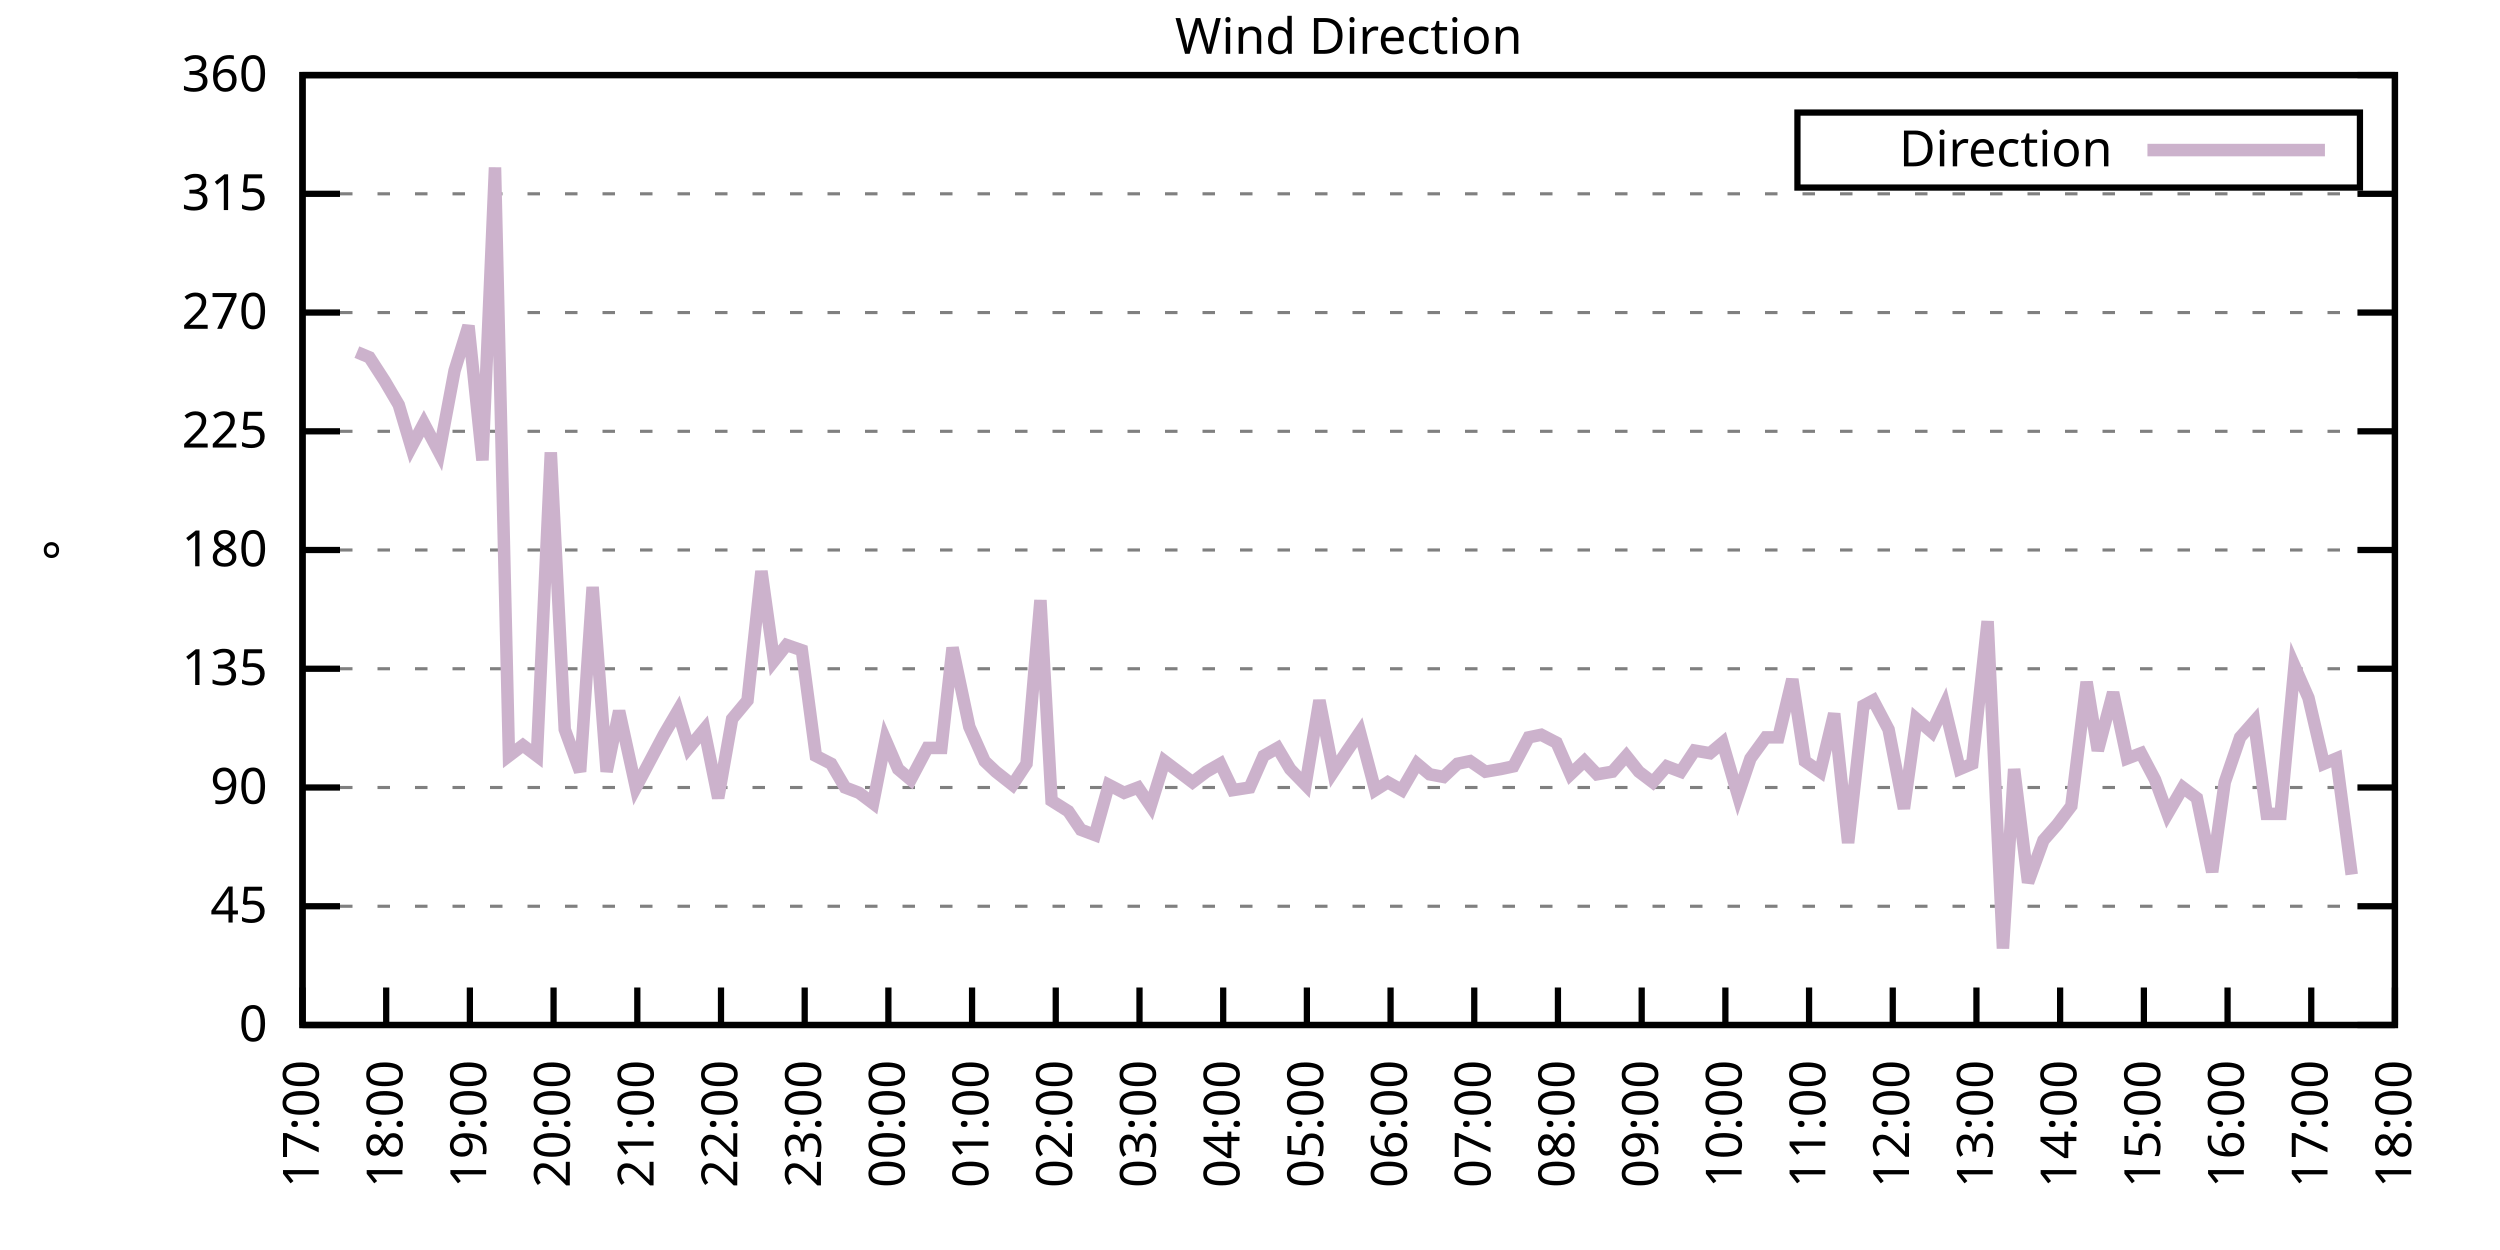
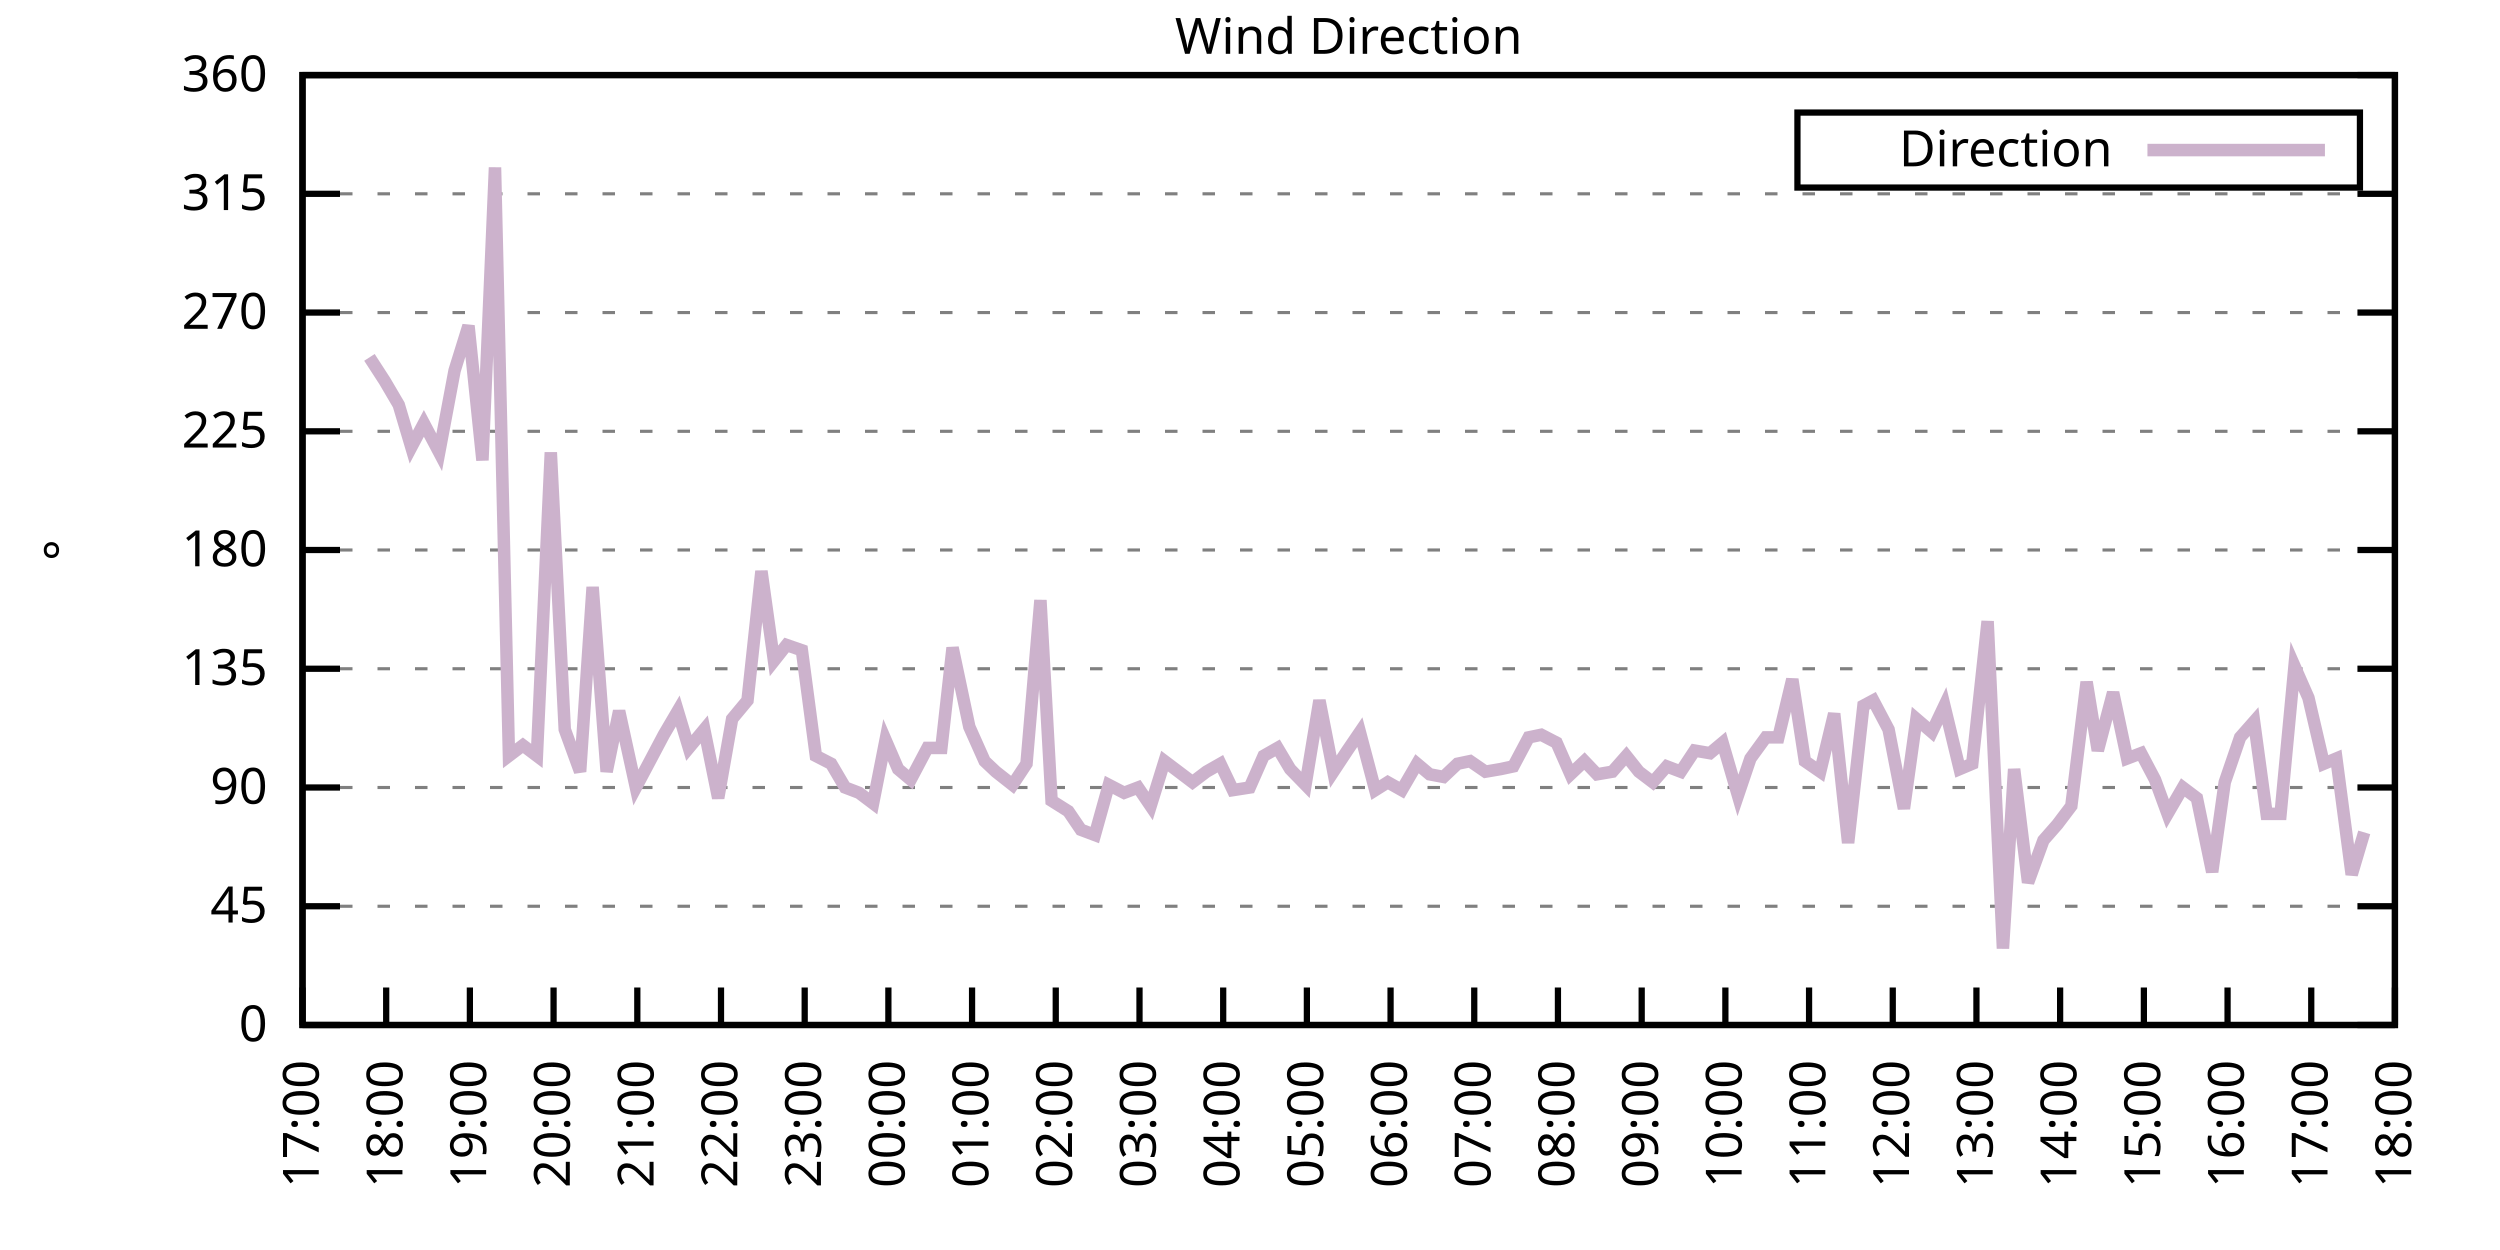
<svg xmlns="http://www.w3.org/2000/svg" xmlns:xlink="http://www.w3.org/1999/xlink" width="400" height="200" viewBox="0 0 400 200">
  <g id="gnuplot_canvas">
    <rect x="0" y="0" width="400" height="200" fill="none" />
    <defs>
      <circle id="gpDot" r="0.5" stroke-width="0.5" stroke="currentColor" />
      <path id="gpPt0" stroke-width="0.333" stroke="currentColor" d="M-1,0 h2 M0,-1 v2" />
      <path id="gpPt1" stroke-width="0.333" stroke="currentColor" d="M-1,-1 L1,1 M1,-1 L-1,1" />
      <path id="gpPt2" stroke-width="0.333" stroke="currentColor" d="M-1,0 L1,0 M0,-1 L0,1 M-1,-1 L1,1 M-1,1 L1,-1" />
      <rect id="gpPt3" stroke-width="0.333" stroke="currentColor" x="-1" y="-1" width="2" height="2" />
      <rect id="gpPt4" stroke-width="0.333" stroke="currentColor" fill="currentColor" x="-1" y="-1" width="2" height="2" />
      <circle id="gpPt5" stroke-width="0.333" stroke="currentColor" cx="0" cy="0" r="1" />
      <use xlink:href="#gpPt5" id="gpPt6" fill="currentColor" stroke="none" />
      <path id="gpPt7" stroke-width="0.333" stroke="currentColor" d="M0,-1.33 L-1.33,0.67 L1.33,0.67 z" />
      <use xlink:href="#gpPt7" id="gpPt8" fill="currentColor" stroke="none" />
      <use xlink:href="#gpPt7" id="gpPt9" stroke="currentColor" transform="rotate(180)" />
      <use xlink:href="#gpPt9" id="gpPt10" fill="currentColor" stroke="none" />
      <use xlink:href="#gpPt3" id="gpPt11" stroke="currentColor" transform="rotate(45)" />
      <use xlink:href="#gpPt11" id="gpPt12" fill="currentColor" stroke="none" />
      <path id="gpPt13" stroke-width="0.333" stroke="currentColor" d="M0,1.330 L1.265,0.411 L0.782,-1.067 L-0.782,-1.076 L-1.265,0.411 z" />
      <use xlink:href="#gpPt13" id="gpPt14" fill="currentColor" stroke="none" />
      <filter id="textbox" filterUnits="objectBoundingBox" x="0" y="0" height="1" width="1">
        <feFlood flood-color="white" flood-opacity="1" result="bgnd" />
        <feComposite in="SourceGraphic" in2="bgnd" operator="atop" />
      </filter>
      <filter id="greybox" filterUnits="objectBoundingBox" x="0" y="0" height="1" width="1">
        <feFlood flood-color="lightgrey" flood-opacity="1" result="grey" />
        <feComposite in="SourceGraphic" in2="grey" operator="atop" />
      </filter>
    </defs>
    <g fill="none" color="white" stroke="currentColor" stroke-width="1.00" stroke-linecap="butt" stroke-linejoin="miter">
</g>
    <g fill="none" color="black" stroke="currentColor" stroke-width="1.00" stroke-linecap="butt" stroke-linejoin="miter">
      <g stroke="none" shape-rendering="crispEdges">
        <polygon fill="rgb(255, 255, 255)" points="48.40,164.00 383.18,164.00 383.18,12.02 48.40,12.02 " />
      </g>
    </g>
    <g fill="none" color="black" stroke="currentColor" stroke-width="1.00" stroke-linecap="butt" stroke-linejoin="miter">
</g>
    <g fill="none" color="black" stroke="black" stroke-width="0.50" stroke-linecap="butt" stroke-linejoin="miter">
</g>
    <g fill="none" color="gray" stroke="currentColor" stroke-width="0.50" stroke-linecap="butt" stroke-linejoin="miter">
      <path stroke="gray" stroke-dasharray="2,4" class="gridline" d="M48.40,164.00 L383.19,164.00  " />
    </g>
    <g fill="none" color="gray" stroke="gray" stroke-width="1.00" stroke-linecap="butt" stroke-linejoin="miter">
</g>
    <g fill="none" color="black" stroke="currentColor" stroke-width="1.00" stroke-linecap="butt" stroke-linejoin="miter">
      <path stroke="black" d="M48.40,164.00 L54.40,164.00 M383.19,164.00 L377.19,164.00  " />
      <g transform="translate(42.80,166.60)" stroke="none" fill="black" font-family="Sans" font-size="8.00" text-anchor="end">
        <text>
          <tspan font-family="Sans"> 0</tspan>
        </text>
      </g>
    </g>
    <g fill="none" color="black" stroke="currentColor" stroke-width="1.00" stroke-linecap="butt" stroke-linejoin="miter">
</g>
    <g fill="none" color="black" stroke="black" stroke-width="0.50" stroke-linecap="butt" stroke-linejoin="miter">
</g>
    <g fill="none" color="gray" stroke="currentColor" stroke-width="0.50" stroke-linecap="butt" stroke-linejoin="miter">
      <path stroke="gray" stroke-dasharray="2,4" class="gridline" d="M48.40,145.00 L383.19,145.00  " />
    </g>
    <g fill="none" color="gray" stroke="gray" stroke-width="1.00" stroke-linecap="butt" stroke-linejoin="miter">
</g>
    <g fill="none" color="black" stroke="currentColor" stroke-width="1.00" stroke-linecap="butt" stroke-linejoin="miter">
      <path stroke="black" d="M48.40,145.00 L54.40,145.00 M383.19,145.00 L377.19,145.00  " />
      <g transform="translate(42.80,147.60)" stroke="none" fill="black" font-family="Sans" font-size="8.00" text-anchor="end">
        <text>
          <tspan font-family="Sans"> 45</tspan>
        </text>
      </g>
    </g>
    <g fill="none" color="black" stroke="currentColor" stroke-width="1.00" stroke-linecap="butt" stroke-linejoin="miter">
</g>
    <g fill="none" color="black" stroke="black" stroke-width="0.50" stroke-linecap="butt" stroke-linejoin="miter">
</g>
    <g fill="none" color="gray" stroke="currentColor" stroke-width="0.50" stroke-linecap="butt" stroke-linejoin="miter">
      <path stroke="gray" stroke-dasharray="2,4" class="gridline" d="M48.40,126.00 L383.19,126.00  " />
    </g>
    <g fill="none" color="gray" stroke="gray" stroke-width="1.00" stroke-linecap="butt" stroke-linejoin="miter">
</g>
    <g fill="none" color="black" stroke="currentColor" stroke-width="1.00" stroke-linecap="butt" stroke-linejoin="miter">
      <path stroke="black" d="M48.40,126.00 L54.40,126.00 M383.19,126.00 L377.19,126.00  " />
      <g transform="translate(42.80,128.60)" stroke="none" fill="black" font-family="Sans" font-size="8.00" text-anchor="end">
        <text>
          <tspan font-family="Sans"> 90</tspan>
        </text>
      </g>
    </g>
    <g fill="none" color="black" stroke="currentColor" stroke-width="1.00" stroke-linecap="butt" stroke-linejoin="miter">
</g>
    <g fill="none" color="black" stroke="black" stroke-width="0.50" stroke-linecap="butt" stroke-linejoin="miter">
</g>
    <g fill="none" color="gray" stroke="currentColor" stroke-width="0.50" stroke-linecap="butt" stroke-linejoin="miter">
      <path stroke="gray" stroke-dasharray="2,4" class="gridline" d="M48.40,107.00 L383.19,107.00  " />
    </g>
    <g fill="none" color="gray" stroke="gray" stroke-width="1.00" stroke-linecap="butt" stroke-linejoin="miter">
</g>
    <g fill="none" color="black" stroke="currentColor" stroke-width="1.00" stroke-linecap="butt" stroke-linejoin="miter">
      <path stroke="black" d="M48.40,107.00 L54.40,107.00 M383.19,107.00 L377.19,107.00  " />
      <g transform="translate(42.80,109.60)" stroke="none" fill="black" font-family="Sans" font-size="8.00" text-anchor="end">
        <text>
          <tspan font-family="Sans"> 135</tspan>
        </text>
      </g>
    </g>
    <g fill="none" color="black" stroke="currentColor" stroke-width="1.00" stroke-linecap="butt" stroke-linejoin="miter">
</g>
    <g fill="none" color="black" stroke="black" stroke-width="0.50" stroke-linecap="butt" stroke-linejoin="miter">
</g>
    <g fill="none" color="gray" stroke="currentColor" stroke-width="0.50" stroke-linecap="butt" stroke-linejoin="miter">
      <path stroke="gray" stroke-dasharray="2,4" class="gridline" d="M48.40,88.00 L383.19,88.00  " />
    </g>
    <g fill="none" color="gray" stroke="gray" stroke-width="1.00" stroke-linecap="butt" stroke-linejoin="miter">
</g>
    <g fill="none" color="black" stroke="currentColor" stroke-width="1.00" stroke-linecap="butt" stroke-linejoin="miter">
      <path stroke="black" d="M48.40,88.00 L54.40,88.00 M383.19,88.00 L377.19,88.00  " />
      <g transform="translate(42.80,90.60)" stroke="none" fill="black" font-family="Sans" font-size="8.00" text-anchor="end">
        <text>
          <tspan font-family="Sans"> 180</tspan>
        </text>
      </g>
    </g>
    <g fill="none" color="black" stroke="currentColor" stroke-width="1.00" stroke-linecap="butt" stroke-linejoin="miter">
</g>
    <g fill="none" color="black" stroke="black" stroke-width="0.50" stroke-linecap="butt" stroke-linejoin="miter">
</g>
    <g fill="none" color="gray" stroke="currentColor" stroke-width="0.50" stroke-linecap="butt" stroke-linejoin="miter">
      <path stroke="gray" stroke-dasharray="2,4" class="gridline" d="M48.40,69.01 L383.19,69.01  " />
    </g>
    <g fill="none" color="gray" stroke="gray" stroke-width="1.00" stroke-linecap="butt" stroke-linejoin="miter">
</g>
    <g fill="none" color="black" stroke="currentColor" stroke-width="1.00" stroke-linecap="butt" stroke-linejoin="miter">
      <path stroke="black" d="M48.40,69.01 L54.40,69.01 M383.19,69.01 L377.19,69.01  " />
      <g transform="translate(42.80,71.61)" stroke="none" fill="black" font-family="Sans" font-size="8.00" text-anchor="end">
        <text>
          <tspan font-family="Sans"> 225</tspan>
        </text>
      </g>
    </g>
    <g fill="none" color="black" stroke="currentColor" stroke-width="1.00" stroke-linecap="butt" stroke-linejoin="miter">
</g>
    <g fill="none" color="black" stroke="black" stroke-width="0.50" stroke-linecap="butt" stroke-linejoin="miter">
</g>
    <g fill="none" color="gray" stroke="currentColor" stroke-width="0.50" stroke-linecap="butt" stroke-linejoin="miter">
      <path stroke="gray" stroke-dasharray="2,4" class="gridline" d="M48.40,50.01 L383.19,50.01  " />
    </g>
    <g fill="none" color="gray" stroke="gray" stroke-width="1.00" stroke-linecap="butt" stroke-linejoin="miter">
</g>
    <g fill="none" color="black" stroke="currentColor" stroke-width="1.00" stroke-linecap="butt" stroke-linejoin="miter">
      <path stroke="black" d="M48.40,50.01 L54.40,50.01 M383.19,50.01 L377.19,50.01  " />
      <g transform="translate(42.80,52.61)" stroke="none" fill="black" font-family="Sans" font-size="8.00" text-anchor="end">
        <text>
          <tspan font-family="Sans"> 270</tspan>
        </text>
      </g>
    </g>
    <g fill="none" color="black" stroke="currentColor" stroke-width="1.00" stroke-linecap="butt" stroke-linejoin="miter">
</g>
    <g fill="none" color="black" stroke="black" stroke-width="0.50" stroke-linecap="butt" stroke-linejoin="miter">
</g>
    <g fill="none" color="gray" stroke="currentColor" stroke-width="0.50" stroke-linecap="butt" stroke-linejoin="miter">
      <path stroke="gray" stroke-dasharray="2,4" class="gridline" d="M48.40,31.01 L383.19,31.01  " />
    </g>
    <g fill="none" color="gray" stroke="gray" stroke-width="1.00" stroke-linecap="butt" stroke-linejoin="miter">
</g>
    <g fill="none" color="black" stroke="currentColor" stroke-width="1.00" stroke-linecap="butt" stroke-linejoin="miter">
      <path stroke="black" d="M48.40,31.01 L54.40,31.01 M383.19,31.01 L377.19,31.01  " />
      <g transform="translate(42.80,33.61)" stroke="none" fill="black" font-family="Sans" font-size="8.00" text-anchor="end">
        <text>
          <tspan font-family="Sans"> 315</tspan>
        </text>
      </g>
    </g>
    <g fill="none" color="black" stroke="currentColor" stroke-width="1.00" stroke-linecap="butt" stroke-linejoin="miter">
</g>
    <g fill="none" color="black" stroke="black" stroke-width="0.50" stroke-linecap="butt" stroke-linejoin="miter">
</g>
    <g fill="none" color="gray" stroke="currentColor" stroke-width="0.50" stroke-linecap="butt" stroke-linejoin="miter">
      <path stroke="gray" stroke-dasharray="2,4" class="gridline" d="M48.40,12.01 L383.19,12.01  " />
    </g>
    <g fill="none" color="gray" stroke="gray" stroke-width="1.00" stroke-linecap="butt" stroke-linejoin="miter">
</g>
    <g fill="none" color="black" stroke="currentColor" stroke-width="1.00" stroke-linecap="butt" stroke-linejoin="miter">
      <path stroke="black" d="M48.40,12.01 L54.40,12.01 M383.19,12.01 L377.19,12.01  " />
      <g transform="translate(42.80,14.61)" stroke="none" fill="black" font-family="Sans" font-size="8.00" text-anchor="end">
        <text>
          <tspan font-family="Sans"> 360</tspan>
        </text>
      </g>
    </g>
    <g fill="none" color="black" stroke="currentColor" stroke-width="1.00" stroke-linecap="butt" stroke-linejoin="miter">
      <path stroke="black" d="M48.40,164.00 L48.40,158.00  " />
      <g transform="translate(51.00,169.60) rotate(270.00)" stroke="none" fill="black" font-family="Sans" font-size="8.00" text-anchor="end">
        <text>
          <tspan font-family="Sans">17:00</tspan>
        </text>
      </g>
    </g>
    <g fill="none" color="black" stroke="currentColor" stroke-width="1.00" stroke-linecap="butt" stroke-linejoin="miter">
      <path stroke="black" d="M61.79,164.00 L61.79,158.00  " />
      <g transform="translate(64.39,169.60) rotate(270.00)" stroke="none" fill="black" font-family="Sans" font-size="8.00" text-anchor="end">
        <text>
          <tspan font-family="Sans">18:00</tspan>
        </text>
      </g>
    </g>
    <g fill="none" color="black" stroke="currentColor" stroke-width="1.00" stroke-linecap="butt" stroke-linejoin="miter">
      <path stroke="black" d="M75.18,164.00 L75.18,158.00  " />
      <g transform="translate(77.78,169.60) rotate(270.00)" stroke="none" fill="black" font-family="Sans" font-size="8.00" text-anchor="end">
        <text>
          <tspan font-family="Sans">19:00</tspan>
        </text>
      </g>
    </g>
    <g fill="none" color="black" stroke="currentColor" stroke-width="1.00" stroke-linecap="butt" stroke-linejoin="miter">
      <path stroke="black" d="M88.57,164.00 L88.57,158.00  " />
      <g transform="translate(91.17,169.60) rotate(270.00)" stroke="none" fill="black" font-family="Sans" font-size="8.00" text-anchor="end">
        <text>
          <tspan font-family="Sans">20:00</tspan>
        </text>
      </g>
    </g>
    <g fill="none" color="black" stroke="currentColor" stroke-width="1.00" stroke-linecap="butt" stroke-linejoin="miter">
      <path stroke="black" d="M101.97,164.00 L101.97,158.00  " />
      <g transform="translate(104.57,169.60) rotate(270.00)" stroke="none" fill="black" font-family="Sans" font-size="8.00" text-anchor="end">
        <text>
          <tspan font-family="Sans">21:00</tspan>
        </text>
      </g>
    </g>
    <g fill="none" color="black" stroke="currentColor" stroke-width="1.00" stroke-linecap="butt" stroke-linejoin="miter">
      <path stroke="black" d="M115.36,164.00 L115.36,158.00  " />
      <g transform="translate(117.96,169.60) rotate(270.00)" stroke="none" fill="black" font-family="Sans" font-size="8.00" text-anchor="end">
        <text>
          <tspan font-family="Sans">22:00</tspan>
        </text>
      </g>
    </g>
    <g fill="none" color="black" stroke="currentColor" stroke-width="1.00" stroke-linecap="butt" stroke-linejoin="miter">
      <path stroke="black" d="M128.75,164.00 L128.75,158.00  " />
      <g transform="translate(131.35,169.60) rotate(270.00)" stroke="none" fill="black" font-family="Sans" font-size="8.00" text-anchor="end">
        <text>
          <tspan font-family="Sans">23:00</tspan>
        </text>
      </g>
    </g>
    <g fill="none" color="black" stroke="currentColor" stroke-width="1.00" stroke-linecap="butt" stroke-linejoin="miter">
      <path stroke="black" d="M142.14,164.00 L142.14,158.00  " />
      <g transform="translate(144.74,169.60) rotate(270.00)" stroke="none" fill="black" font-family="Sans" font-size="8.00" text-anchor="end">
        <text>
          <tspan font-family="Sans">00:00</tspan>
        </text>
      </g>
    </g>
    <g fill="none" color="black" stroke="currentColor" stroke-width="1.00" stroke-linecap="butt" stroke-linejoin="miter">
      <path stroke="black" d="M155.53,164.00 L155.53,158.00  " />
      <g transform="translate(158.13,169.60) rotate(270.00)" stroke="none" fill="black" font-family="Sans" font-size="8.00" text-anchor="end">
        <text>
          <tspan font-family="Sans">01:00</tspan>
        </text>
      </g>
    </g>
    <g fill="none" color="black" stroke="currentColor" stroke-width="1.00" stroke-linecap="butt" stroke-linejoin="miter">
      <path stroke="black" d="M168.92,164.00 L168.92,158.00  " />
      <g transform="translate(171.52,169.60) rotate(270.00)" stroke="none" fill="black" font-family="Sans" font-size="8.00" text-anchor="end">
        <text>
          <tspan font-family="Sans">02:00</tspan>
        </text>
      </g>
    </g>
    <g fill="none" color="black" stroke="currentColor" stroke-width="1.00" stroke-linecap="butt" stroke-linejoin="miter">
      <path stroke="black" d="M182.32,164.00 L182.32,158.00  " />
      <g transform="translate(184.92,169.60) rotate(270.00)" stroke="none" fill="black" font-family="Sans" font-size="8.00" text-anchor="end">
        <text>
          <tspan font-family="Sans">03:00</tspan>
        </text>
      </g>
    </g>
    <g fill="none" color="black" stroke="currentColor" stroke-width="1.00" stroke-linecap="butt" stroke-linejoin="miter">
      <path stroke="black" d="M195.71,164.00 L195.71,158.00  " />
      <g transform="translate(198.31,169.60) rotate(270.00)" stroke="none" fill="black" font-family="Sans" font-size="8.00" text-anchor="end">
        <text>
          <tspan font-family="Sans">04:00</tspan>
        </text>
      </g>
    </g>
    <g fill="none" color="black" stroke="currentColor" stroke-width="1.00" stroke-linecap="butt" stroke-linejoin="miter">
      <path stroke="black" d="M209.10,164.00 L209.10,158.00  " />
      <g transform="translate(211.70,169.60) rotate(270.00)" stroke="none" fill="black" font-family="Sans" font-size="8.00" text-anchor="end">
        <text>
          <tspan font-family="Sans">05:00</tspan>
        </text>
      </g>
    </g>
    <g fill="none" color="black" stroke="currentColor" stroke-width="1.00" stroke-linecap="butt" stroke-linejoin="miter">
      <path stroke="black" d="M222.49,164.00 L222.49,158.00  " />
      <g transform="translate(225.09,169.60) rotate(270.00)" stroke="none" fill="black" font-family="Sans" font-size="8.00" text-anchor="end">
        <text>
          <tspan font-family="Sans">06:00</tspan>
        </text>
      </g>
    </g>
    <g fill="none" color="black" stroke="currentColor" stroke-width="1.00" stroke-linecap="butt" stroke-linejoin="miter">
      <path stroke="black" d="M235.88,164.00 L235.88,158.00  " />
      <g transform="translate(238.48,169.60) rotate(270.00)" stroke="none" fill="black" font-family="Sans" font-size="8.00" text-anchor="end">
        <text>
          <tspan font-family="Sans">07:00</tspan>
        </text>
      </g>
    </g>
    <g fill="none" color="black" stroke="currentColor" stroke-width="1.00" stroke-linecap="butt" stroke-linejoin="miter">
      <path stroke="black" d="M249.27,164.00 L249.27,158.00  " />
      <g transform="translate(251.87,169.60) rotate(270.00)" stroke="none" fill="black" font-family="Sans" font-size="8.00" text-anchor="end">
        <text>
          <tspan font-family="Sans">08:00</tspan>
        </text>
      </g>
    </g>
    <g fill="none" color="black" stroke="currentColor" stroke-width="1.00" stroke-linecap="butt" stroke-linejoin="miter">
      <path stroke="black" d="M262.67,164.00 L262.67,158.00  " />
      <g transform="translate(265.27,169.60) rotate(270.00)" stroke="none" fill="black" font-family="Sans" font-size="8.00" text-anchor="end">
        <text>
          <tspan font-family="Sans">09:00</tspan>
        </text>
      </g>
    </g>
    <g fill="none" color="black" stroke="currentColor" stroke-width="1.00" stroke-linecap="butt" stroke-linejoin="miter">
      <path stroke="black" d="M276.06,164.00 L276.06,158.00  " />
      <g transform="translate(278.66,169.60) rotate(270.00)" stroke="none" fill="black" font-family="Sans" font-size="8.00" text-anchor="end">
        <text>
          <tspan font-family="Sans">10:00</tspan>
        </text>
      </g>
    </g>
    <g fill="none" color="black" stroke="currentColor" stroke-width="1.00" stroke-linecap="butt" stroke-linejoin="miter">
      <path stroke="black" d="M289.45,164.00 L289.45,158.00  " />
      <g transform="translate(292.05,169.60) rotate(270.00)" stroke="none" fill="black" font-family="Sans" font-size="8.00" text-anchor="end">
        <text>
          <tspan font-family="Sans">11:00</tspan>
        </text>
      </g>
    </g>
    <g fill="none" color="black" stroke="currentColor" stroke-width="1.00" stroke-linecap="butt" stroke-linejoin="miter">
      <path stroke="black" d="M302.84,164.00 L302.84,158.00  " />
      <g transform="translate(305.44,169.60) rotate(270.00)" stroke="none" fill="black" font-family="Sans" font-size="8.00" text-anchor="end">
        <text>
          <tspan font-family="Sans">12:00</tspan>
        </text>
      </g>
    </g>
    <g fill="none" color="black" stroke="currentColor" stroke-width="1.00" stroke-linecap="butt" stroke-linejoin="miter">
      <path stroke="black" d="M316.23,164.00 L316.23,158.00  " />
      <g transform="translate(318.83,169.60) rotate(270.00)" stroke="none" fill="black" font-family="Sans" font-size="8.00" text-anchor="end">
        <text>
          <tspan font-family="Sans">13:00</tspan>
        </text>
      </g>
    </g>
    <g fill="none" color="black" stroke="currentColor" stroke-width="1.00" stroke-linecap="butt" stroke-linejoin="miter">
      <path stroke="black" d="M329.62,164.00 L329.62,158.00  " />
      <g transform="translate(332.22,169.60) rotate(270.00)" stroke="none" fill="black" font-family="Sans" font-size="8.00" text-anchor="end">
        <text>
          <tspan font-family="Sans">14:00</tspan>
        </text>
      </g>
    </g>
    <g fill="none" color="black" stroke="currentColor" stroke-width="1.00" stroke-linecap="butt" stroke-linejoin="miter">
      <path stroke="black" d="M343.02,164.00 L343.02,158.00  " />
      <g transform="translate(345.62,169.60) rotate(270.00)" stroke="none" fill="black" font-family="Sans" font-size="8.00" text-anchor="end">
        <text>
          <tspan font-family="Sans">15:00</tspan>
        </text>
      </g>
    </g>
    <g fill="none" color="black" stroke="currentColor" stroke-width="1.00" stroke-linecap="butt" stroke-linejoin="miter">
      <path stroke="black" d="M356.41,164.00 L356.41,158.00  " />
      <g transform="translate(359.01,169.60) rotate(270.00)" stroke="none" fill="black" font-family="Sans" font-size="8.00" text-anchor="end">
        <text>
          <tspan font-family="Sans">16:00</tspan>
        </text>
      </g>
    </g>
    <g fill="none" color="black" stroke="currentColor" stroke-width="1.00" stroke-linecap="butt" stroke-linejoin="miter">
      <path stroke="black" d="M369.80,164.00 L369.80,158.00  " />
      <g transform="translate(372.40,169.60) rotate(270.00)" stroke="none" fill="black" font-family="Sans" font-size="8.00" text-anchor="end">
        <text>
          <tspan font-family="Sans">17:00</tspan>
        </text>
      </g>
    </g>
    <g fill="none" color="black" stroke="currentColor" stroke-width="1.00" stroke-linecap="butt" stroke-linejoin="miter">
      <path stroke="black" d="M383.19,164.00 L383.19,158.00  " />
      <g transform="translate(385.79,169.60) rotate(270.00)" stroke="none" fill="black" font-family="Sans" font-size="8.00" text-anchor="end">
        <text>
          <tspan font-family="Sans">18:00</tspan>
        </text>
      </g>
    </g>
    <g fill="none" color="black" stroke="currentColor" stroke-width="1.00" stroke-linecap="butt" stroke-linejoin="miter">
</g>
    <g fill="none" color="black" stroke="currentColor" stroke-width="1.00" stroke-linecap="butt" stroke-linejoin="miter">
      <path stroke="black" d="M48.40,12.01 L48.40,164.00 L383.19,164.00 L383.19,12.01 L48.40,12.01 Z  " />
    </g>
    <g fill="none" color="black" stroke="currentColor" stroke-width="1.00" stroke-linecap="butt" stroke-linejoin="miter">
</g>
    <g fill="none" color="black" stroke="currentColor" stroke-width="1.00" stroke-linecap="butt" stroke-linejoin="miter">
      <path stroke="black" d="M287.59,30.01 L287.59,18.01 L377.59,18.01 L377.59,30.01 L287.59,30.01 Z  " />
    </g>
    <g id="Wind_direction_plot_1">
      <g fill="none" color="white" stroke="black" stroke-width="2.00" stroke-linecap="butt" stroke-linejoin="miter">
</g>
      <g fill="none" color="black" stroke="currentColor" stroke-width="2.00" stroke-linecap="butt" stroke-linejoin="miter">
        <g transform="translate(337.99,26.61)" stroke="none" fill="black" font-family="Sans" font-size="8.00" text-anchor="end">
          <text>
            <tspan font-family="Sans">Direction</tspan>
          </text>
        </g>
      </g>
      <g fill="none" color="black" stroke="currentColor" stroke-width="2.00" stroke-linecap="butt" stroke-linejoin="miter">
-         <path stroke="rgb(204, 178, 204)" d="M343.59,24.01 L371.99,24.01 M57.10,56.34 L59.11,57.18 L61.57,60.98 L63.80,64.78 L65.81,71.54 L67.82,67.74   L70.27,72.38 L72.73,59.30 L74.96,52.12 L77.19,73.65 L79.20,26.79 L81.43,120.94 L83.66,119.25 L85.90,120.94   L88.13,72.38 L90.36,116.71 L92.82,123.47 L94.82,93.92 L97.06,123.47 L99.06,113.76 L101.74,126.00 L103.98,121.78   L106.21,117.56 L108.44,113.76 L110.22,119.67 L112.68,116.71 L114.91,127.69 L117.14,115.03 L119.60,112.07 L121.83,91.38   L123.84,105.74 L125.85,103.20 L128.30,104.05 L130.54,120.94 L132.99,122.20 L135.22,126.00 L137.45,126.85 L139.69,128.54   L141.69,118.40 L143.70,123.05 L145.71,124.74 L148.39,119.67 L150.62,119.67 L152.41,103.63 L155.09,116.29 L157.54,121.78   L159.33,123.47 L162.01,125.58 L164.24,122.20 L166.47,96.03 L168.25,128.11 L170.93,129.80 L172.94,132.76 L175.17,133.60   L177.41,125.58 L179.86,126.85 L182.09,126.00 L184.10,128.96 L186.33,121.78 L188.57,123.47 L190.80,125.16 L193.03,123.47   L195.26,122.20 L197.27,126.42 L199.95,126.00 L202.18,120.94 L204.41,119.67 L206.42,123.05 L208.88,125.58 L211.11,112.07   L213.34,123.47 L215.57,120.09 L217.58,117.14 L220.04,126.42 L222.04,125.16 L224.28,126.42 L226.73,122.20 L228.74,123.89   L230.97,124.31 L233.20,122.20 L235.21,121.78 L237.67,123.47 L240.12,123.05 L242.13,122.62 L244.59,117.98 L246.60,117.56   L249.05,118.83 L251.28,123.89 L253.51,121.78 L255.52,123.89 L257.98,123.47 L260.21,120.94 L262.22,123.47 L264.45,125.16   L266.68,122.62 L268.92,123.47 L271.15,120.09 L273.60,120.51 L275.61,118.83 L278.07,127.27 L280.07,121.36 L282.53,117.98   L284.54,117.98 L286.77,108.69 L288.78,121.78 L291.23,123.47 L293.47,114.18 L295.70,134.87 L298.15,112.91 L299.72,112.07   L302.17,116.71 L304.63,129.38 L306.63,115.03 L309.09,117.14 L311.10,112.91 L313.55,123.05 L315.56,122.20 L318.02,99.40   L320.47,151.76 L322.26,123.05 L324.49,141.20 L326.95,134.45 L329.18,131.91 L331.41,128.96 L333.86,109.11 L335.65,120.09   L338.10,110.80 L340.34,121.36 L342.57,120.51 L344.80,124.74 L346.81,130.22 L349.26,126.00 L351.50,127.69 L353.95,139.51   L355.96,125.16 L358.42,117.98 L360.65,115.45 L362.66,130.22 L364.89,130.22 L367.12,106.58 L369.35,111.65 L371.81,122.20   L373.82,121.36 L376.27,139.93  " />
+         <path stroke="rgb(204, 178, 204)" d="M343.59,24.01 L371.99,24.01 M59.11,57.18 L61.57,60.98 L63.80,64.78 L65.81,71.54 L67.82,67.74 L70.27,72.38   L72.73,59.30 L74.96,52.12 L77.19,73.65 L79.20,26.79 L81.43,120.94 L83.66,119.25 L85.90,120.94 L88.13,72.38   L90.36,116.71 L92.82,123.47 L94.82,93.92 L97.06,123.47 L99.06,113.76 L101.74,126.00 L103.98,121.78 L106.21,117.56   L108.44,113.76 L110.22,119.67 L112.68,116.71 L114.91,127.69 L117.14,115.03 L119.60,112.07 L121.83,91.38 L123.84,105.74   L125.85,103.20 L128.30,104.05 L130.54,120.94 L132.99,122.20 L135.22,126.00 L137.45,126.85 L139.69,128.54 L141.69,118.40   L143.70,123.05 L145.71,124.74 L148.39,119.67 L150.62,119.67 L152.41,103.63 L155.09,116.29 L157.54,121.78 L159.33,123.47   L162.01,125.58 L164.24,122.20 L166.47,96.03 L168.25,128.11 L170.93,129.80 L172.94,132.76 L175.17,133.60 L177.41,125.58   L179.86,126.85 L182.09,126.00 L184.10,128.96 L186.33,121.78 L188.57,123.47 L190.80,125.16 L193.03,123.47 L195.26,122.20   L197.27,126.42 L199.95,126.00 L202.18,120.94 L204.41,119.67 L206.42,123.05 L208.88,125.58 L211.11,112.07 L213.34,123.47   L215.57,120.09 L217.58,117.14 L220.04,126.42 L222.04,125.16 L224.28,126.42 L226.73,122.20 L228.74,123.89 L230.97,124.31   L233.20,122.20 L235.21,121.78 L237.67,123.47 L240.12,123.05 L242.13,122.62 L244.59,117.98 L246.60,117.56 L249.05,118.83   L251.28,123.89 L253.51,121.78 L255.52,123.89 L257.98,123.47 L260.21,120.94 L262.22,123.47 L264.45,125.16 L266.68,122.62   L268.92,123.47 L271.15,120.09 L273.60,120.51 L275.61,118.83 L278.07,127.27 L280.07,121.36 L282.53,117.98 L284.54,117.98   L286.77,108.69 L288.78,121.78 L291.23,123.47 L293.47,114.18 L295.70,134.87 L298.15,112.91 L299.72,112.07 L302.17,116.71   L304.63,129.38 L306.63,115.03 L309.09,117.14 L311.10,112.91 L313.55,123.05 L315.56,122.20 L318.02,99.40 L320.47,151.76   L322.26,123.05 L324.49,141.20 L326.95,134.45 L329.18,131.91 L331.41,128.96 L333.86,109.11 L335.65,120.09 L338.10,110.80   L340.34,121.36 L342.57,120.51 L344.80,124.74 L346.81,130.22 L349.26,126.00 L351.50,127.69 L353.95,139.51 L355.96,125.16   L358.42,117.98 L360.65,115.45 L362.66,130.22 L364.89,130.22 L367.12,106.58 L369.35,111.65 L371.81,122.20 L373.82,121.36   L376.27,139.93 L378.28,133.18  " />
      </g>
    </g>
    <g fill="none" color="black" stroke="currentColor" stroke-width="2.00" stroke-linecap="butt" stroke-linejoin="miter">
</g>
    <g fill="none" color="black" stroke="black" stroke-width="1.00" stroke-linecap="butt" stroke-linejoin="miter">
</g>
    <g fill="none" color="black" stroke="currentColor" stroke-width="1.00" stroke-linecap="butt" stroke-linejoin="miter">
      <path stroke="black" d="M48.40,12.01 L48.40,164.00 L383.19,164.00 L383.19,12.01 L48.40,12.01 Z  " />
      <g transform="translate(12.80,88.01) rotate(270.00)" stroke="none" fill="black" font-family="Sans" font-size="8.00" text-anchor="middle">
        <text>
          <tspan font-family="Sans">°</tspan>
        </text>
      </g>
    </g>
    <g fill="none" color="black" stroke="currentColor" stroke-width="1.00" stroke-linecap="butt" stroke-linejoin="miter">
</g>
    <g fill="none" color="black" stroke="currentColor" stroke-width="1.00" stroke-linecap="butt" stroke-linejoin="miter">
      <g transform="translate(215.79,8.61)" stroke="none" fill="black" font-family="Sans" font-size="8.00" text-anchor="middle">
        <text>
          <tspan font-family="Sans">Wind Direction</tspan>
        </text>
      </g>
    </g>
    <g fill="none" color="black" stroke="currentColor" stroke-width="1.00" stroke-linecap="butt" stroke-linejoin="miter">
</g>
  </g>
</svg>
